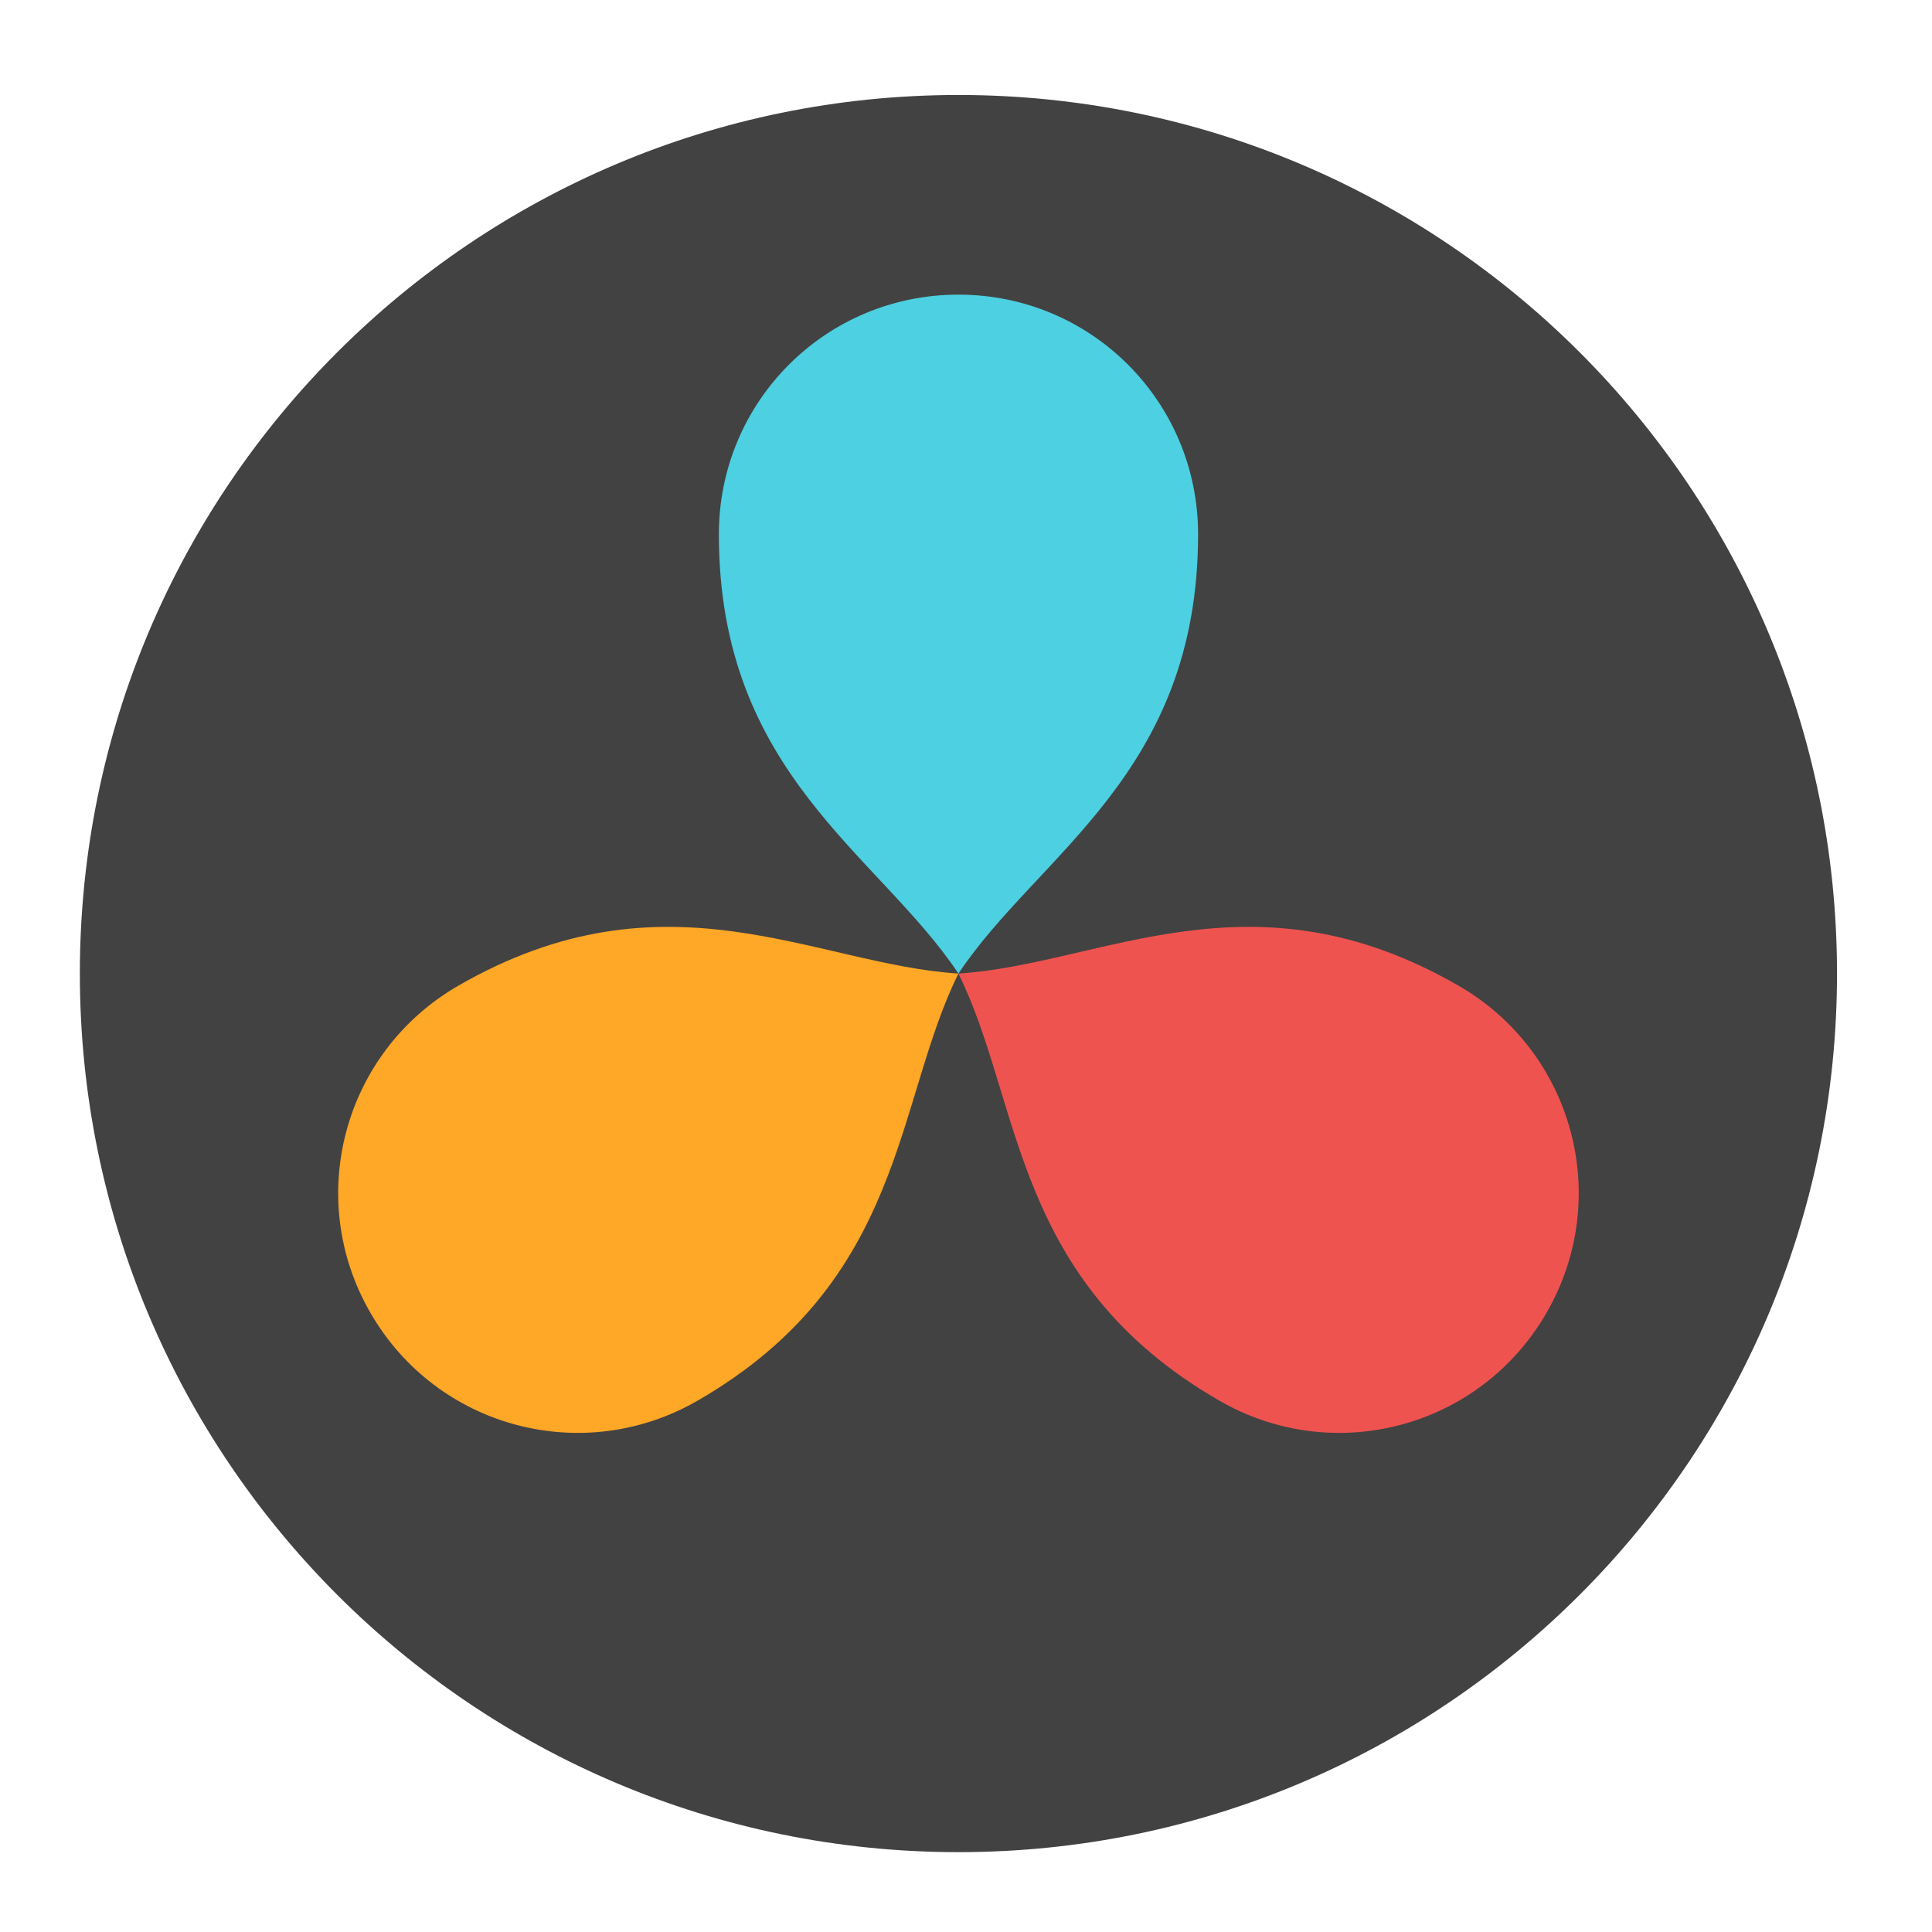
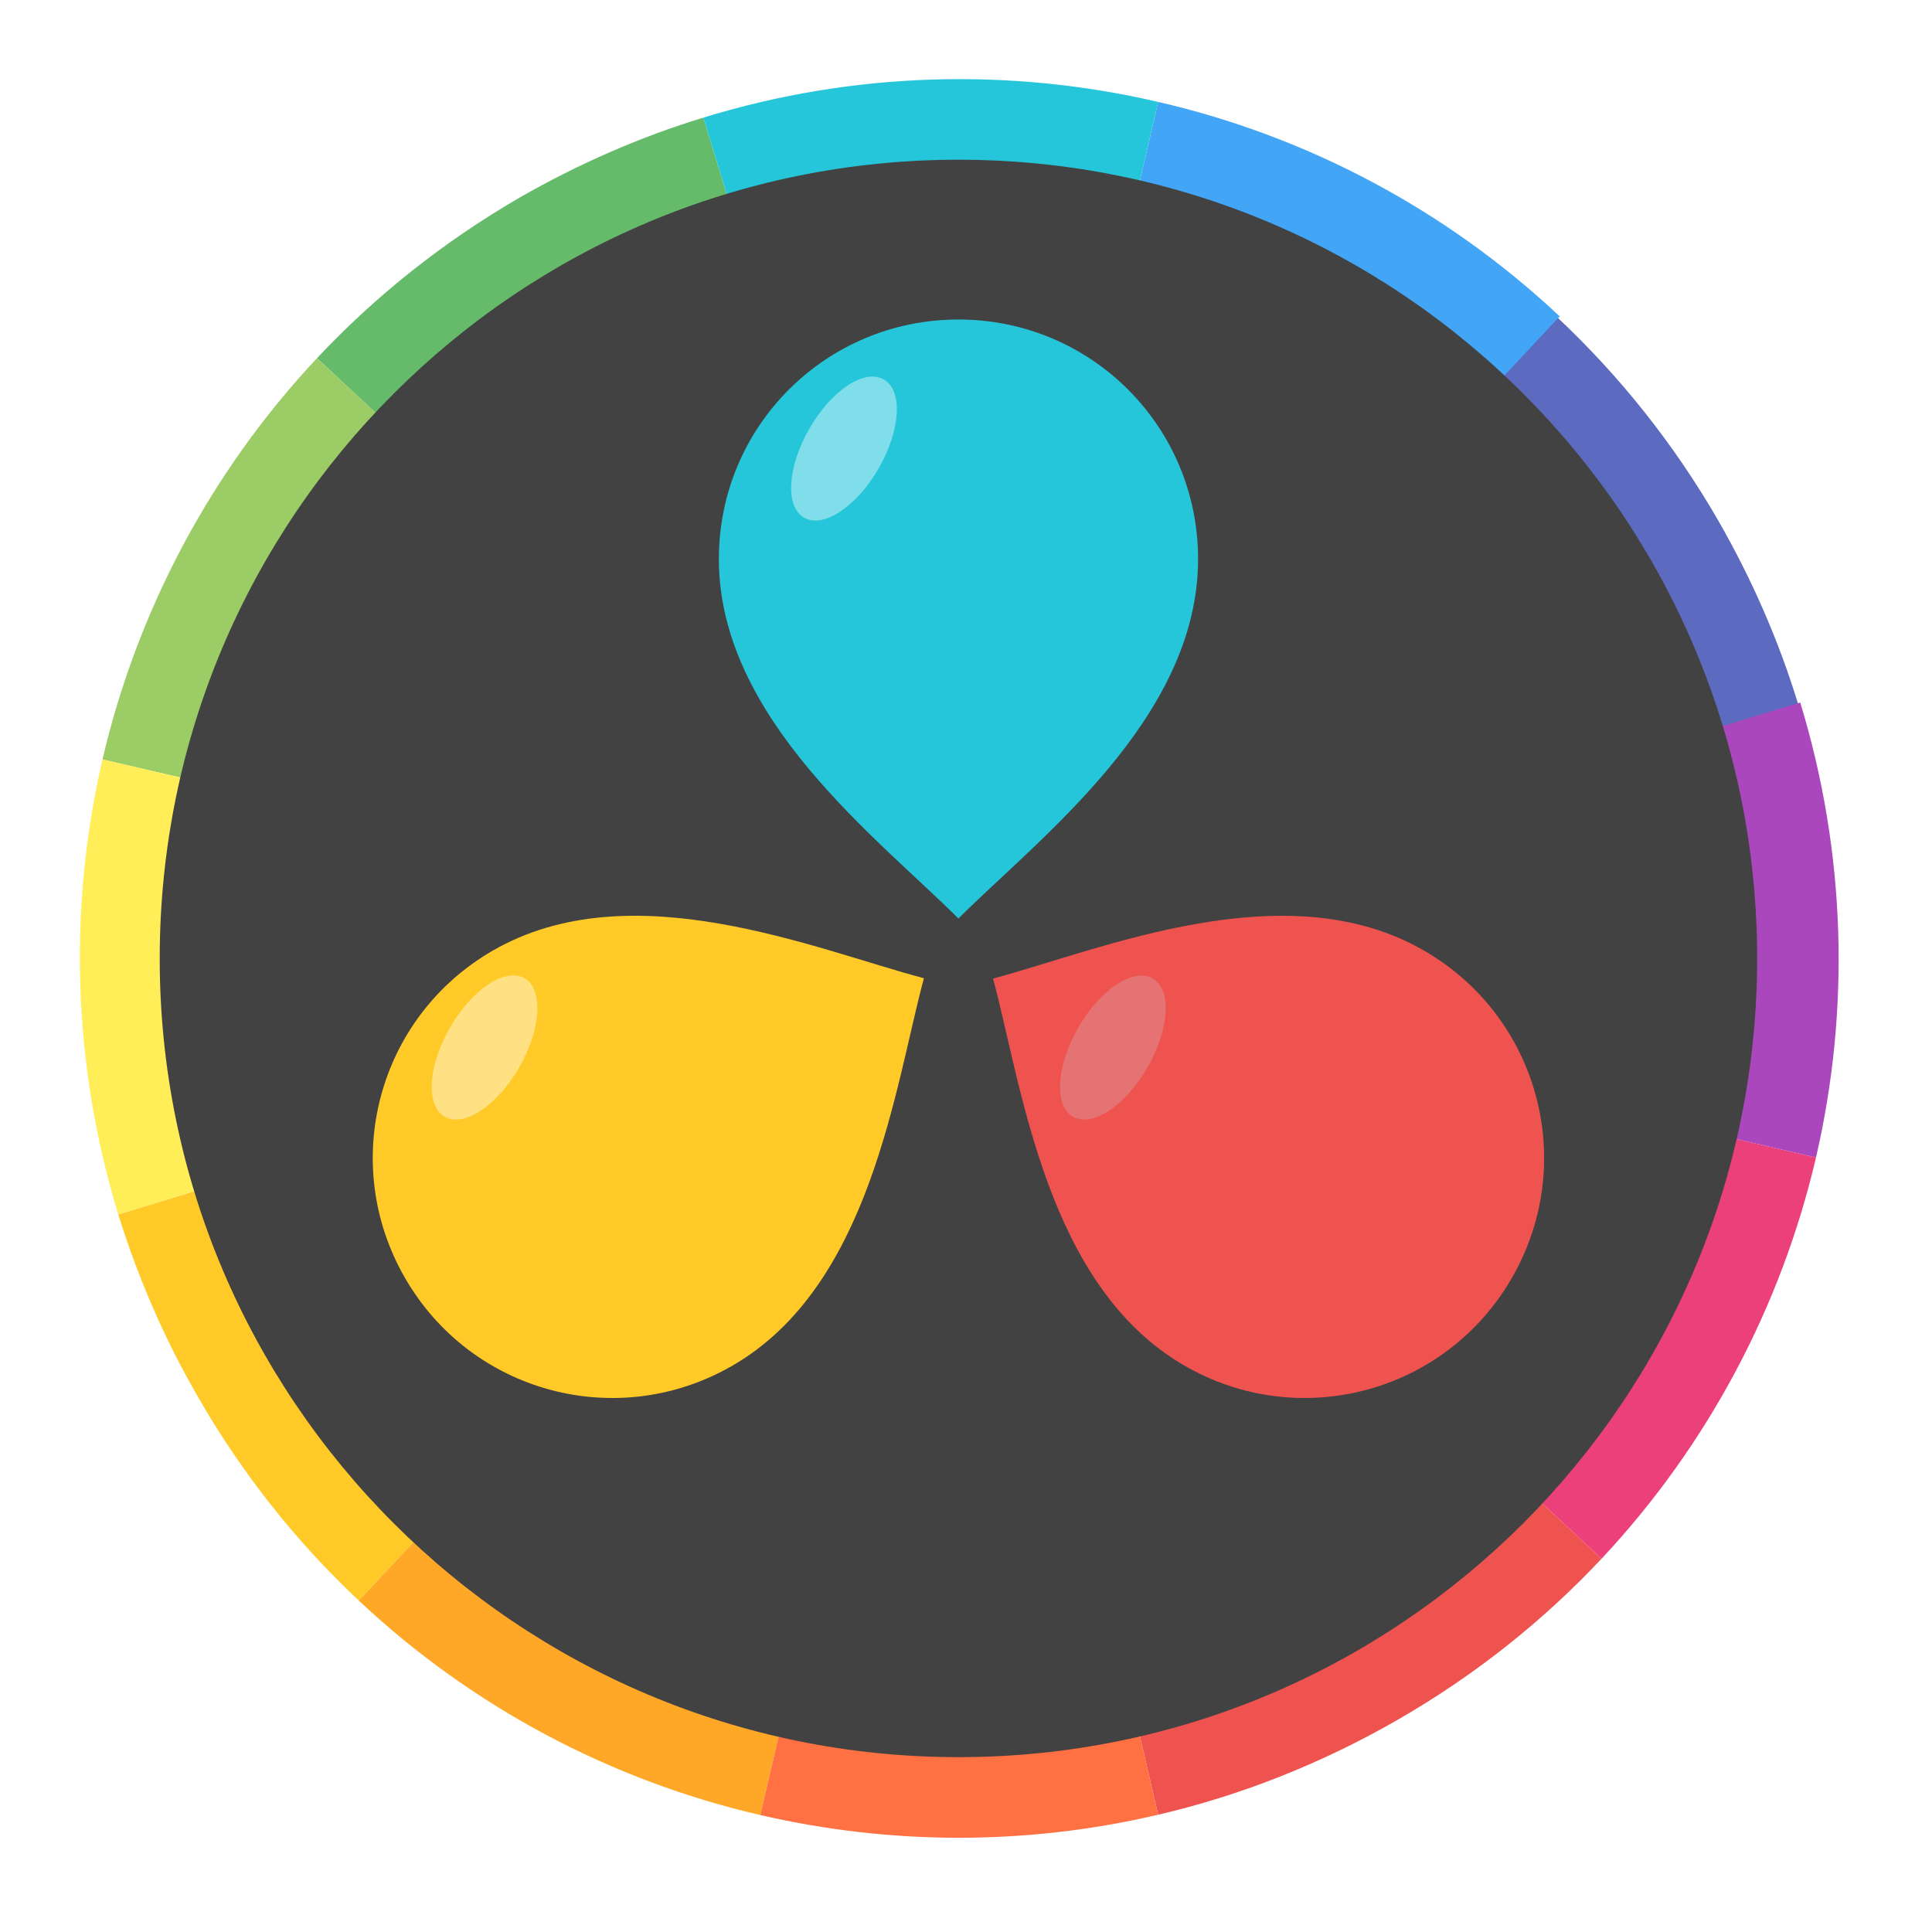
<svg xmlns="http://www.w3.org/2000/svg" width="24px" height="24px" viewBox="0 0 24 24" version="1.1">
  <g id="surface1">
-     <path style=" stroke:none;fill-rule:nonzero;fill:rgb(25.882%,25.882%,25.882%);fill-opacity:1;" d="M 11.906 1.18 C 17.934 1.18 22.82 6.066 22.82 12.094 C 22.82 18.121 17.934 23.008 11.906 23.008 C 5.879 23.008 0.992 18.121 0.992 12.094 C 0.992 6.066 5.879 1.18 11.906 1.18 Z M 11.906 1.18 " />
-     <path style=" stroke:none;fill-rule:nonzero;fill:rgb(30.196%,81.569%,88.235%);fill-opacity:1;" d="M 11.906 3.66 C 10.258 3.66 8.93 4.988 8.93 6.637 C 8.93 9.613 10.914 10.605 11.906 12.094 C 12.898 10.605 14.883 9.613 14.883 6.637 C 14.883 4.988 13.555 3.66 11.906 3.66 Z M 11.906 3.66 " />
-     <path style=" stroke:none;fill-rule:nonzero;fill:rgb(100%,65.49%,14.902%);fill-opacity:1;" d="M 4.602 16.309 C 3.777 14.883 4.266 13.07 5.691 12.246 C 8.27 10.758 10.121 11.98 11.906 12.094 C 11.113 13.695 11.246 15.91 8.668 17.398 C 7.242 18.223 5.426 17.738 4.602 16.309 Z M 4.602 16.309 " />
-     <path style=" stroke:none;fill-rule:nonzero;fill:rgb(93.725%,32.549%,31.373%);fill-opacity:1;" d="M 19.211 16.309 C 20.035 14.883 19.547 13.07 18.121 12.246 C 15.543 10.758 13.691 11.98 11.906 12.094 C 12.699 13.695 12.566 15.91 15.145 17.398 C 16.57 18.223 18.387 17.738 19.211 16.309 Z M 19.211 16.309 " />
+     <path style=" stroke:none;fill-rule:nonzero;fill:rgb(36.078%,41.961%,75.294%);fill-opacity:1;" d="M 22.336 8.742 C 22.098 7.965 21.766 7.199 21.344 6.465 C 20.789 5.504 20.113 4.664 19.348 3.945 L 15.301 8.273 C 15.648 8.602 15.961 8.988 16.211 9.426 C 16.406 9.762 16.559 10.113 16.664 10.469 Z M 22.336 8.742 " />
+     <path style=" stroke:none;fill-rule:nonzero;fill:rgb(25.882%,64.706%,96.078%);fill-opacity:1;" d="M 15.305 8.281 L 19.375 3.93 C 17.957 2.598 16.23 1.691 14.387 1.266 L 13.039 7.07 C 13.875 7.266 14.66 7.676 15.305 8.281 Z M 15.305 8.281 " />
+     <path style=" stroke:none;fill-rule:nonzero;fill:rgb(93.725%,32.549%,31.373%);fill-opacity:1;" d="M 17.371 21.359 C 18.332 20.805 19.176 20.129 19.895 19.363 L 15.543 15.297 C 15.215 15.645 14.832 15.949 14.395 16.203 C 13.961 16.453 13.504 16.633 13.039 16.742 L 14.387 22.543 C 15.41 22.305 16.414 21.91 17.371 21.359 Z M 17.371 21.359 " />
+     <path style=" stroke:none;fill-rule:nonzero;fill:rgb(40%,73.333%,41.569%);fill-opacity:1;" d="M 8.289 8.516 C 8.617 8.168 9 7.863 9.434 7.609 C 9.77 7.418 10.117 7.266 10.473 7.16 L 8.738 1.461 C 7.957 1.699 7.195 2.031 6.457 2.453 C 5.5 3.008 4.656 3.684 3.938 4.449 Z M 8.289 8.516 " />
+     <path style=" stroke:none;fill-rule:nonzero;fill:rgb(100%,79.216%,15.686%);fill-opacity:1;" d="M 4.457 19.883 L 8.527 15.531 C 8.18 15.207 7.871 14.824 7.621 14.387 C 7.426 14.051 7.277 13.703 7.168 13.352 L 1.469 15.086 C 1.711 15.863 2.039 16.629 2.465 17.363 C 3.016 18.32 3.691 19.164 4.457 19.883 Z M 4.457 19.883 " />
+     <path style=" stroke:none;fill-rule:nonzero;fill:rgb(100%,65.49%,14.902%);fill-opacity:1;" d="M 9.445 22.547 L 10.793 16.742 C 9.957 16.547 9.172 16.137 8.527 15.531 L 4.457 19.883 C 5.875 21.215 7.602 22.121 9.445 22.547 Z M 9.445 22.547 " />
+     <path style=" stroke:none;fill-rule:nonzero;fill:rgb(100%,43.922%,26.275%);fill-opacity:1;" d="M 14.387 22.543 L 13.039 16.742 C 12.289 16.918 11.523 16.914 10.793 16.742 L 9.445 22.547 C 11.047 22.918 12.738 22.93 14.387 22.543 Z M 14.387 22.543 " />
+     <path style=" stroke:none;fill-rule:nonzero;fill:rgb(14.902%,77.647%,85.49%);fill-opacity:1;" d="M 13.039 7.07 L 14.387 1.266 C 12.551 0.84 10.605 0.887 8.738 1.461 L 10.473 7.16 C 11.32 6.898 12.207 6.875 13.039 7.07 Z M 13.039 7.07 " />
+     <path style=" stroke:none;fill-rule:nonzero;fill:rgb(92.549%,25.098%,47.843%);fill-opacity:1;" d="M 19.895 19.363 C 21.223 17.945 22.129 16.219 22.559 14.379 L 16.754 13.031 C 16.559 13.867 16.148 14.652 15.543 15.297 Z M 19.895 19.363 " />
+     <path style=" stroke:none;fill-rule:nonzero;fill:rgb(61.176%,80%,39.608%);fill-opacity:1;" d="M 7.078 10.781 C 7.273 9.945 7.684 9.16 8.289 8.516 L 3.938 4.449 C 2.609 5.867 1.703 7.594 1.273 9.434 Z M 7.078 10.781 " />
+     <path style=" stroke:none;fill-rule:nonzero;fill:rgb(67.059%,27.843%,73.725%);fill-opacity:1;" d="M 22.559 14.379 C 22.984 12.543 22.934 10.594 22.363 8.727 L 16.664 10.461 C 16.926 11.309 16.945 12.195 16.754 13.031 Z M 22.559 14.379 " />
+     <path style=" stroke:none;fill-rule:nonzero;fill:rgb(100%,93.333%,34.51%);fill-opacity:1;" d="M 7.168 13.352 C 6.906 12.504 6.887 11.617 7.078 10.781 L 1.273 9.434 C 0.848 11.27 0.898 13.219 1.469 15.086 Z M 7.168 13.352 " />
+     <path style=" stroke:none;fill-rule:nonzero;fill:rgb(25.882%,25.882%,25.882%);fill-opacity:1;" d="M 11.906 1.984 C 17.387 1.984 21.828 6.426 21.828 11.906 C 21.828 17.387 17.387 21.828 11.906 21.828 C 6.426 21.828 1.984 17.387 1.984 11.906 C 1.984 6.426 6.426 1.984 11.906 1.984 Z M 11.906 1.984 " />
+     <path style=" stroke:none;fill-rule:nonzero;fill:rgb(14.902%,77.647%,85.49%);fill-opacity:1;" d="M 11.906 3.969 C 10.258 3.969 8.93 5.297 8.93 6.945 C 8.93 8.93 10.914 10.418 11.906 11.41 C 12.898 10.418 14.883 8.93 14.883 6.945 C 14.883 5.297 13.555 3.969 11.906 3.969 Z M 11.906 3.969 " />
+     <path style=" stroke:none;fill-rule:nonzero;fill:rgb(100%,79.216%,15.686%);fill-opacity:1;" d="M 5.031 15.875 C 4.207 14.445 4.695 12.633 6.121 11.809 C 7.84 10.816 10.121 11.793 11.477 12.152 C 11.113 13.508 10.816 15.973 9.098 16.965 C 7.672 17.789 5.855 17.305 5.031 15.875 Z M 5.031 15.875 " />
+     <path style=" stroke:none;fill-rule:nonzero;fill:rgb(93.725%,32.549%,31.373%);fill-opacity:1;" d="M 18.781 15.875 C 19.605 14.445 19.117 12.633 17.691 11.809 C 15.973 10.816 13.691 11.793 12.336 12.156 C 12.699 13.508 12.996 15.973 14.715 16.965 C 16.141 17.789 17.957 17.305 18.781 15.875 Z M 18.781 15.875 " />
+     <path style=" stroke:none;fill-rule:nonzero;fill:rgb(50.196%,87.059%,91.765%);fill-opacity:1;" d="M 10.98 4.715 C 11.219 4.852 11.188 5.344 10.914 5.82 C 10.641 6.293 10.227 6.57 9.988 6.43 C 9.75 6.293 9.781 5.797 10.055 5.324 C 10.328 4.848 10.742 4.574 10.98 4.715 Z M 10.98 4.715 " />
+     <path style=" stroke:none;fill-rule:nonzero;fill:rgb(100%,87.843%,50.98%);fill-opacity:1;" d="M 6.516 12.152 C 6.754 12.293 6.723 12.785 6.449 13.262 C 6.176 13.734 5.762 14.012 5.523 13.871 C 5.285 13.734 5.316 13.238 5.59 12.766 C 5.863 12.289 6.277 12.016 6.516 12.152 Z M 6.516 12.152 " />
+     <path style=" stroke:none;fill-rule:nonzero;fill:rgb(89.804%,45.098%,45.098%);fill-opacity:1;" d="M 14.32 12.156 C 14.559 12.293 14.527 12.785 14.254 13.262 C 13.98 13.734 13.566 14.012 13.328 13.871 C 13.09 13.734 13.121 13.238 13.395 12.766 C 13.668 12.289 14.082 12.016 14.32 12.156 Z M 14.32 12.156 " />
  </g>
</svg>
